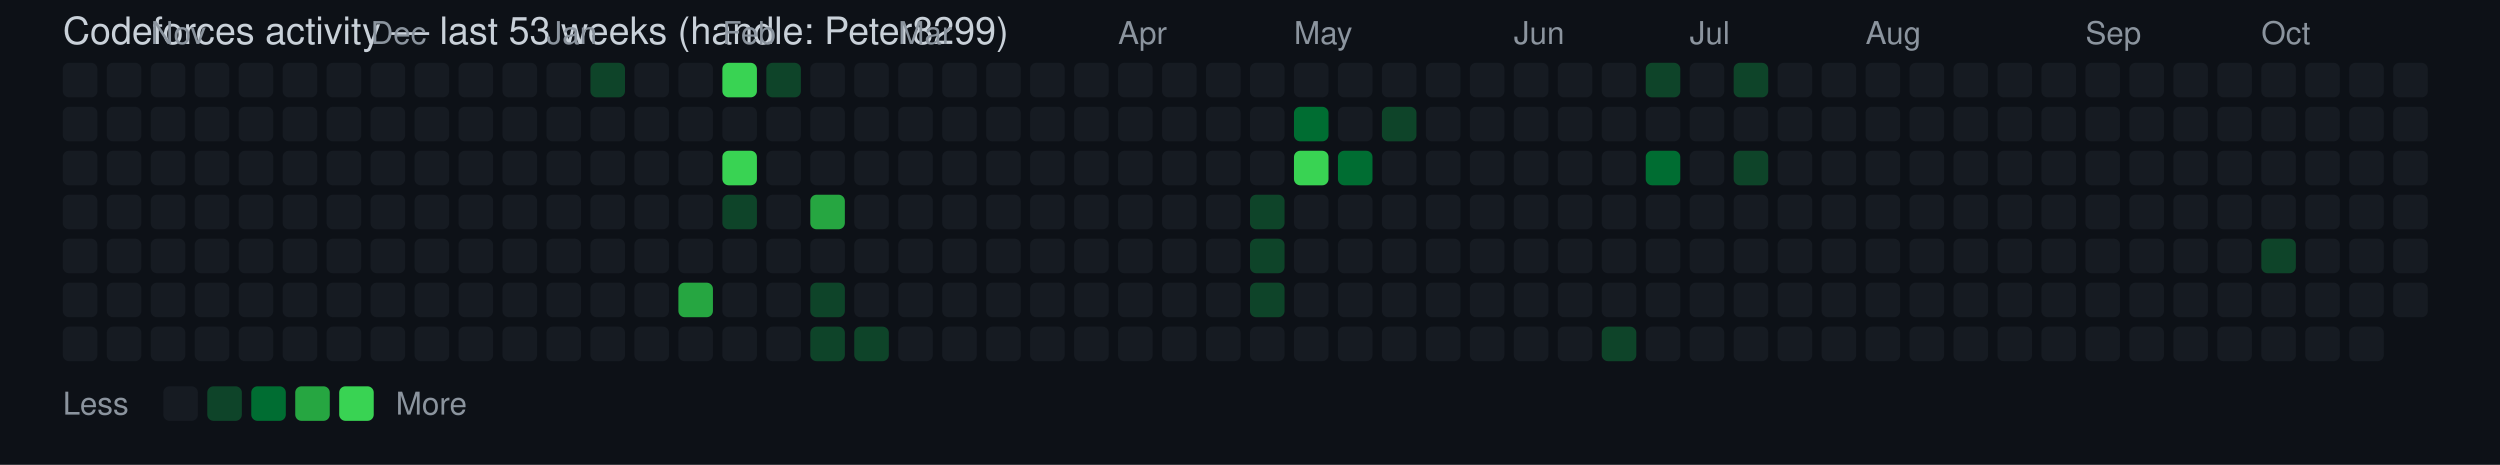
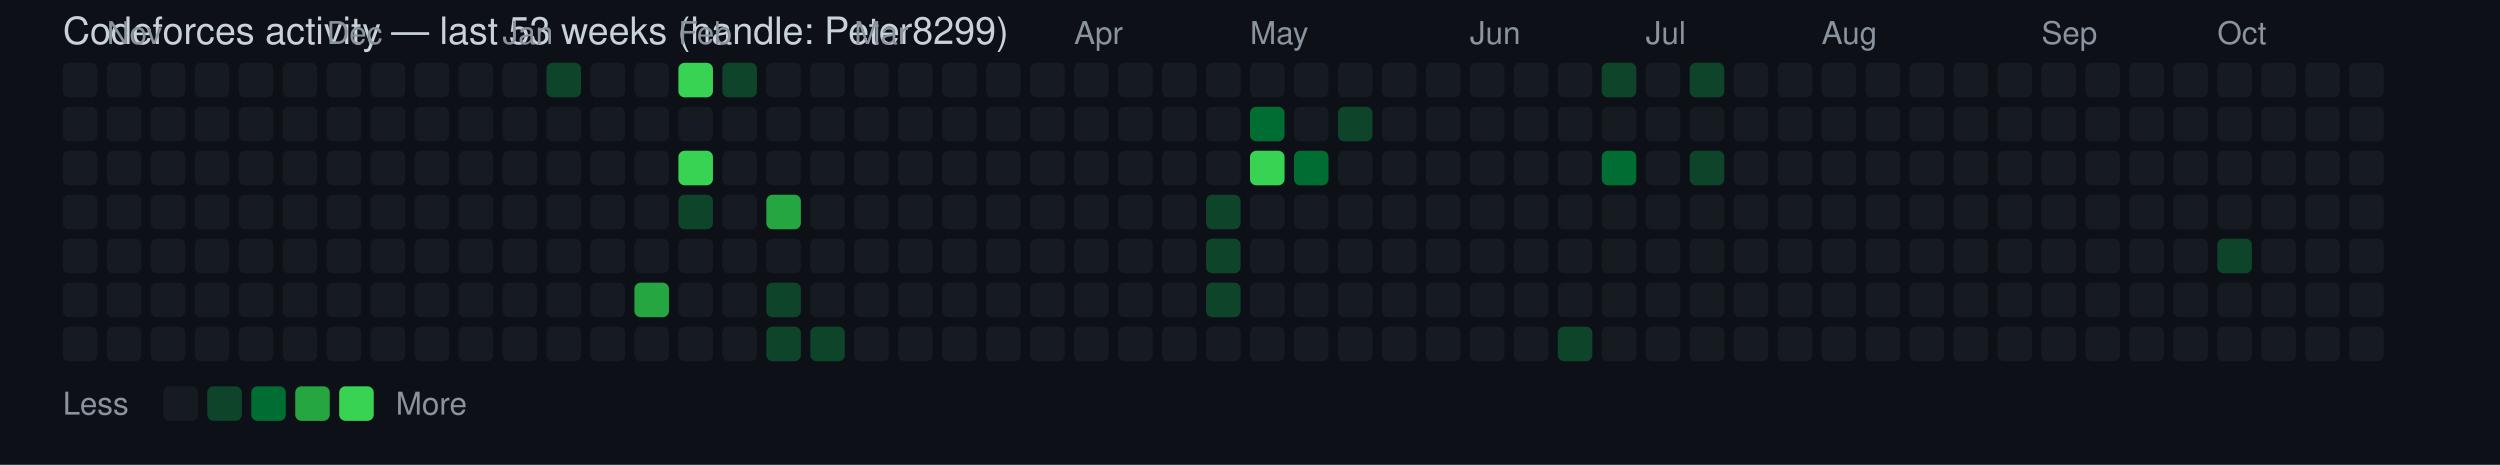
<svg xmlns="http://www.w3.org/2000/svg" width="796" height="148" viewBox="0 0 796 148" font-family="Segoe UI, Helvetica, Arial, sans-serif">
  <rect width="100%" height="100%" fill="#0d1117" />
  <text x="20" y="14" fill="#c9d1d9" font-size="12">Codeforces activity — last 53 weeks (handle: Peter8299)</text>
  <rect x="20" y="20" width="11" height="11" rx="2" ry="2" fill="#161b22" />
  <rect x="20" y="34" width="11" height="11" rx="2" ry="2" fill="#161b22" />
  <rect x="20" y="48" width="11" height="11" rx="2" ry="2" fill="#161b22" />
  <rect x="20" y="62" width="11" height="11" rx="2" ry="2" fill="#161b22" />
  <rect x="20" y="76" width="11" height="11" rx="2" ry="2" fill="#161b22" />
  <rect x="20" y="90" width="11" height="11" rx="2" ry="2" fill="#161b22" />
  <rect x="20" y="104" width="11" height="11" rx="2" ry="2" fill="#161b22" />
+   <text x="34" y="14" fill="#8b949e" font-size="10">Nov</text>
  <rect x="34" y="20" width="11" height="11" rx="2" ry="2" fill="#161b22" />
  <rect x="34" y="34" width="11" height="11" rx="2" ry="2" fill="#161b22" />
  <rect x="34" y="48" width="11" height="11" rx="2" ry="2" fill="#161b22" />
  <rect x="34" y="62" width="11" height="11" rx="2" ry="2" fill="#161b22" />
  <rect x="34" y="76" width="11" height="11" rx="2" ry="2" fill="#161b22" />
  <rect x="34" y="90" width="11" height="11" rx="2" ry="2" fill="#161b22" />
  <rect x="34" y="104" width="11" height="11" rx="2" ry="2" fill="#161b22" />
-   <text x="48" y="14" fill="#8b949e" font-size="10">Nov</text>
  <rect x="48" y="20" width="11" height="11" rx="2" ry="2" fill="#161b22" />
  <rect x="48" y="34" width="11" height="11" rx="2" ry="2" fill="#161b22" />
  <rect x="48" y="48" width="11" height="11" rx="2" ry="2" fill="#161b22" />
  <rect x="48" y="62" width="11" height="11" rx="2" ry="2" fill="#161b22" />
  <rect x="48" y="76" width="11" height="11" rx="2" ry="2" fill="#161b22" />
  <rect x="48" y="90" width="11" height="11" rx="2" ry="2" fill="#161b22" />
  <rect x="48" y="104" width="11" height="11" rx="2" ry="2" fill="#161b22" />
  <rect x="62" y="20" width="11" height="11" rx="2" ry="2" fill="#161b22" />
  <rect x="62" y="34" width="11" height="11" rx="2" ry="2" fill="#161b22" />
  <rect x="62" y="48" width="11" height="11" rx="2" ry="2" fill="#161b22" />
  <rect x="62" y="62" width="11" height="11" rx="2" ry="2" fill="#161b22" />
  <rect x="62" y="76" width="11" height="11" rx="2" ry="2" fill="#161b22" />
  <rect x="62" y="90" width="11" height="11" rx="2" ry="2" fill="#161b22" />
  <rect x="62" y="104" width="11" height="11" rx="2" ry="2" fill="#161b22" />
  <rect x="76" y="20" width="11" height="11" rx="2" ry="2" fill="#161b22" />
  <rect x="76" y="34" width="11" height="11" rx="2" ry="2" fill="#161b22" />
  <rect x="76" y="48" width="11" height="11" rx="2" ry="2" fill="#161b22" />
  <rect x="76" y="62" width="11" height="11" rx="2" ry="2" fill="#161b22" />
  <rect x="76" y="76" width="11" height="11" rx="2" ry="2" fill="#161b22" />
  <rect x="76" y="90" width="11" height="11" rx="2" ry="2" fill="#161b22" />
  <rect x="76" y="104" width="11" height="11" rx="2" ry="2" fill="#161b22" />
  <rect x="90" y="20" width="11" height="11" rx="2" ry="2" fill="#161b22" />
  <rect x="90" y="34" width="11" height="11" rx="2" ry="2" fill="#161b22" />
  <rect x="90" y="48" width="11" height="11" rx="2" ry="2" fill="#161b22" />
  <rect x="90" y="62" width="11" height="11" rx="2" ry="2" fill="#161b22" />
  <rect x="90" y="76" width="11" height="11" rx="2" ry="2" fill="#161b22" />
  <rect x="90" y="90" width="11" height="11" rx="2" ry="2" fill="#161b22" />
  <rect x="90" y="104" width="11" height="11" rx="2" ry="2" fill="#161b22" />
+   <text x="104" y="14" fill="#8b949e" font-size="10">Dec</text>
  <rect x="104" y="20" width="11" height="11" rx="2" ry="2" fill="#161b22" />
  <rect x="104" y="34" width="11" height="11" rx="2" ry="2" fill="#161b22" />
  <rect x="104" y="48" width="11" height="11" rx="2" ry="2" fill="#161b22" />
  <rect x="104" y="62" width="11" height="11" rx="2" ry="2" fill="#161b22" />
  <rect x="104" y="76" width="11" height="11" rx="2" ry="2" fill="#161b22" />
  <rect x="104" y="90" width="11" height="11" rx="2" ry="2" fill="#161b22" />
  <rect x="104" y="104" width="11" height="11" rx="2" ry="2" fill="#161b22" />
-   <text x="118" y="14" fill="#8b949e" font-size="10">Dec</text>
  <rect x="118" y="20" width="11" height="11" rx="2" ry="2" fill="#161b22" />
  <rect x="118" y="34" width="11" height="11" rx="2" ry="2" fill="#161b22" />
  <rect x="118" y="48" width="11" height="11" rx="2" ry="2" fill="#161b22" />
  <rect x="118" y="62" width="11" height="11" rx="2" ry="2" fill="#161b22" />
  <rect x="118" y="76" width="11" height="11" rx="2" ry="2" fill="#161b22" />
  <rect x="118" y="90" width="11" height="11" rx="2" ry="2" fill="#161b22" />
  <rect x="118" y="104" width="11" height="11" rx="2" ry="2" fill="#161b22" />
  <rect x="132" y="20" width="11" height="11" rx="2" ry="2" fill="#161b22" />
  <rect x="132" y="34" width="11" height="11" rx="2" ry="2" fill="#161b22" />
  <rect x="132" y="48" width="11" height="11" rx="2" ry="2" fill="#161b22" />
  <rect x="132" y="62" width="11" height="11" rx="2" ry="2" fill="#161b22" />
  <rect x="132" y="76" width="11" height="11" rx="2" ry="2" fill="#161b22" />
  <rect x="132" y="90" width="11" height="11" rx="2" ry="2" fill="#161b22" />
  <rect x="132" y="104" width="11" height="11" rx="2" ry="2" fill="#161b22" />
  <rect x="146" y="20" width="11" height="11" rx="2" ry="2" fill="#161b22" />
  <rect x="146" y="34" width="11" height="11" rx="2" ry="2" fill="#161b22" />
  <rect x="146" y="48" width="11" height="11" rx="2" ry="2" fill="#161b22" />
  <rect x="146" y="62" width="11" height="11" rx="2" ry="2" fill="#161b22" />
  <rect x="146" y="76" width="11" height="11" rx="2" ry="2" fill="#161b22" />
  <rect x="146" y="90" width="11" height="11" rx="2" ry="2" fill="#161b22" />
  <rect x="146" y="104" width="11" height="11" rx="2" ry="2" fill="#161b22" />
+   <text x="160" y="14" fill="#8b949e" font-size="10">Jan</text>
  <rect x="160" y="20" width="11" height="11" rx="2" ry="2" fill="#161b22" />
  <rect x="160" y="34" width="11" height="11" rx="2" ry="2" fill="#161b22" />
  <rect x="160" y="48" width="11" height="11" rx="2" ry="2" fill="#161b22" />
  <rect x="160" y="62" width="11" height="11" rx="2" ry="2" fill="#161b22" />
  <rect x="160" y="76" width="11" height="11" rx="2" ry="2" fill="#161b22" />
  <rect x="160" y="90" width="11" height="11" rx="2" ry="2" fill="#161b22" />
  <rect x="160" y="104" width="11" height="11" rx="2" ry="2" fill="#161b22" />
-   <text x="174" y="14" fill="#8b949e" font-size="10">Jan</text>
-   <rect x="174" y="20" width="11" height="11" rx="2" ry="2" fill="#161b22" />
+   <rect x="174" y="20" width="11" height="11" rx="2" ry="2" fill="#0e4429" />
  <rect x="174" y="34" width="11" height="11" rx="2" ry="2" fill="#161b22" />
  <rect x="174" y="48" width="11" height="11" rx="2" ry="2" fill="#161b22" />
  <rect x="174" y="62" width="11" height="11" rx="2" ry="2" fill="#161b22" />
  <rect x="174" y="76" width="11" height="11" rx="2" ry="2" fill="#161b22" />
  <rect x="174" y="90" width="11" height="11" rx="2" ry="2" fill="#161b22" />
  <rect x="174" y="104" width="11" height="11" rx="2" ry="2" fill="#161b22" />
-   <rect x="188" y="20" width="11" height="11" rx="2" ry="2" fill="#0e4429" />
+   <rect x="188" y="20" width="11" height="11" rx="2" ry="2" fill="#161b22" />
  <rect x="188" y="34" width="11" height="11" rx="2" ry="2" fill="#161b22" />
  <rect x="188" y="48" width="11" height="11" rx="2" ry="2" fill="#161b22" />
  <rect x="188" y="62" width="11" height="11" rx="2" ry="2" fill="#161b22" />
  <rect x="188" y="76" width="11" height="11" rx="2" ry="2" fill="#161b22" />
  <rect x="188" y="90" width="11" height="11" rx="2" ry="2" fill="#161b22" />
  <rect x="188" y="104" width="11" height="11" rx="2" ry="2" fill="#161b22" />
  <rect x="202" y="20" width="11" height="11" rx="2" ry="2" fill="#161b22" />
  <rect x="202" y="34" width="11" height="11" rx="2" ry="2" fill="#161b22" />
  <rect x="202" y="48" width="11" height="11" rx="2" ry="2" fill="#161b22" />
  <rect x="202" y="62" width="11" height="11" rx="2" ry="2" fill="#161b22" />
  <rect x="202" y="76" width="11" height="11" rx="2" ry="2" fill="#161b22" />
-   <rect x="202" y="90" width="11" height="11" rx="2" ry="2" fill="#161b22" />
+   <rect x="202" y="90" width="11" height="11" rx="2" ry="2" fill="#26a641" />
  <rect x="202" y="104" width="11" height="11" rx="2" ry="2" fill="#161b22" />
-   <rect x="216" y="20" width="11" height="11" rx="2" ry="2" fill="#161b22" />
+   <text x="216" y="14" fill="#8b949e" font-size="10">Feb</text>
+   <rect x="216" y="20" width="11" height="11" rx="2" ry="2" fill="#39d353" />
  <rect x="216" y="34" width="11" height="11" rx="2" ry="2" fill="#161b22" />
-   <rect x="216" y="48" width="11" height="11" rx="2" ry="2" fill="#161b22" />
-   <rect x="216" y="62" width="11" height="11" rx="2" ry="2" fill="#161b22" />
+   <rect x="216" y="48" width="11" height="11" rx="2" ry="2" fill="#39d353" />
+   <rect x="216" y="62" width="11" height="11" rx="2" ry="2" fill="#0e4429" />
  <rect x="216" y="76" width="11" height="11" rx="2" ry="2" fill="#161b22" />
-   <rect x="216" y="90" width="11" height="11" rx="2" ry="2" fill="#26a641" />
+   <rect x="216" y="90" width="11" height="11" rx="2" ry="2" fill="#161b22" />
  <rect x="216" y="104" width="11" height="11" rx="2" ry="2" fill="#161b22" />
-   <text x="230" y="14" fill="#8b949e" font-size="10">Feb</text>
-   <rect x="230" y="20" width="11" height="11" rx="2" ry="2" fill="#39d353" />
+   <rect x="230" y="20" width="11" height="11" rx="2" ry="2" fill="#0e4429" />
  <rect x="230" y="34" width="11" height="11" rx="2" ry="2" fill="#161b22" />
-   <rect x="230" y="48" width="11" height="11" rx="2" ry="2" fill="#39d353" />
-   <rect x="230" y="62" width="11" height="11" rx="2" ry="2" fill="#0e4429" />
+   <rect x="230" y="48" width="11" height="11" rx="2" ry="2" fill="#161b22" />
+   <rect x="230" y="62" width="11" height="11" rx="2" ry="2" fill="#161b22" />
  <rect x="230" y="76" width="11" height="11" rx="2" ry="2" fill="#161b22" />
  <rect x="230" y="90" width="11" height="11" rx="2" ry="2" fill="#161b22" />
  <rect x="230" y="104" width="11" height="11" rx="2" ry="2" fill="#161b22" />
-   <rect x="244" y="20" width="11" height="11" rx="2" ry="2" fill="#0e4429" />
+   <rect x="244" y="20" width="11" height="11" rx="2" ry="2" fill="#161b22" />
  <rect x="244" y="34" width="11" height="11" rx="2" ry="2" fill="#161b22" />
  <rect x="244" y="48" width="11" height="11" rx="2" ry="2" fill="#161b22" />
-   <rect x="244" y="62" width="11" height="11" rx="2" ry="2" fill="#161b22" />
+   <rect x="244" y="62" width="11" height="11" rx="2" ry="2" fill="#26a641" />
  <rect x="244" y="76" width="11" height="11" rx="2" ry="2" fill="#161b22" />
-   <rect x="244" y="90" width="11" height="11" rx="2" ry="2" fill="#161b22" />
-   <rect x="244" y="104" width="11" height="11" rx="2" ry="2" fill="#161b22" />
+   <rect x="244" y="90" width="11" height="11" rx="2" ry="2" fill="#0e4429" />
+   <rect x="244" y="104" width="11" height="11" rx="2" ry="2" fill="#0e4429" />
  <rect x="258" y="20" width="11" height="11" rx="2" ry="2" fill="#161b22" />
  <rect x="258" y="34" width="11" height="11" rx="2" ry="2" fill="#161b22" />
  <rect x="258" y="48" width="11" height="11" rx="2" ry="2" fill="#161b22" />
-   <rect x="258" y="62" width="11" height="11" rx="2" ry="2" fill="#26a641" />
+   <rect x="258" y="62" width="11" height="11" rx="2" ry="2" fill="#161b22" />
  <rect x="258" y="76" width="11" height="11" rx="2" ry="2" fill="#161b22" />
-   <rect x="258" y="90" width="11" height="11" rx="2" ry="2" fill="#0e4429" />
+   <rect x="258" y="90" width="11" height="11" rx="2" ry="2" fill="#161b22" />
  <rect x="258" y="104" width="11" height="11" rx="2" ry="2" fill="#0e4429" />
+   <text x="272" y="14" fill="#8b949e" font-size="10">Mar</text>
  <rect x="272" y="20" width="11" height="11" rx="2" ry="2" fill="#161b22" />
  <rect x="272" y="34" width="11" height="11" rx="2" ry="2" fill="#161b22" />
  <rect x="272" y="48" width="11" height="11" rx="2" ry="2" fill="#161b22" />
  <rect x="272" y="62" width="11" height="11" rx="2" ry="2" fill="#161b22" />
  <rect x="272" y="76" width="11" height="11" rx="2" ry="2" fill="#161b22" />
  <rect x="272" y="90" width="11" height="11" rx="2" ry="2" fill="#161b22" />
-   <rect x="272" y="104" width="11" height="11" rx="2" ry="2" fill="#0e4429" />
-   <text x="286" y="14" fill="#8b949e" font-size="10">Mar</text>
+   <rect x="272" y="104" width="11" height="11" rx="2" ry="2" fill="#161b22" />
  <rect x="286" y="20" width="11" height="11" rx="2" ry="2" fill="#161b22" />
  <rect x="286" y="34" width="11" height="11" rx="2" ry="2" fill="#161b22" />
  <rect x="286" y="48" width="11" height="11" rx="2" ry="2" fill="#161b22" />
  <rect x="286" y="62" width="11" height="11" rx="2" ry="2" fill="#161b22" />
  <rect x="286" y="76" width="11" height="11" rx="2" ry="2" fill="#161b22" />
  <rect x="286" y="90" width="11" height="11" rx="2" ry="2" fill="#161b22" />
  <rect x="286" y="104" width="11" height="11" rx="2" ry="2" fill="#161b22" />
  <rect x="300" y="20" width="11" height="11" rx="2" ry="2" fill="#161b22" />
  <rect x="300" y="34" width="11" height="11" rx="2" ry="2" fill="#161b22" />
  <rect x="300" y="48" width="11" height="11" rx="2" ry="2" fill="#161b22" />
  <rect x="300" y="62" width="11" height="11" rx="2" ry="2" fill="#161b22" />
  <rect x="300" y="76" width="11" height="11" rx="2" ry="2" fill="#161b22" />
  <rect x="300" y="90" width="11" height="11" rx="2" ry="2" fill="#161b22" />
  <rect x="300" y="104" width="11" height="11" rx="2" ry="2" fill="#161b22" />
  <rect x="314" y="20" width="11" height="11" rx="2" ry="2" fill="#161b22" />
  <rect x="314" y="34" width="11" height="11" rx="2" ry="2" fill="#161b22" />
  <rect x="314" y="48" width="11" height="11" rx="2" ry="2" fill="#161b22" />
  <rect x="314" y="62" width="11" height="11" rx="2" ry="2" fill="#161b22" />
  <rect x="314" y="76" width="11" height="11" rx="2" ry="2" fill="#161b22" />
  <rect x="314" y="90" width="11" height="11" rx="2" ry="2" fill="#161b22" />
  <rect x="314" y="104" width="11" height="11" rx="2" ry="2" fill="#161b22" />
  <rect x="328" y="20" width="11" height="11" rx="2" ry="2" fill="#161b22" />
  <rect x="328" y="34" width="11" height="11" rx="2" ry="2" fill="#161b22" />
  <rect x="328" y="48" width="11" height="11" rx="2" ry="2" fill="#161b22" />
  <rect x="328" y="62" width="11" height="11" rx="2" ry="2" fill="#161b22" />
  <rect x="328" y="76" width="11" height="11" rx="2" ry="2" fill="#161b22" />
  <rect x="328" y="90" width="11" height="11" rx="2" ry="2" fill="#161b22" />
  <rect x="328" y="104" width="11" height="11" rx="2" ry="2" fill="#161b22" />
+   <text x="342" y="14" fill="#8b949e" font-size="10">Apr</text>
  <rect x="342" y="20" width="11" height="11" rx="2" ry="2" fill="#161b22" />
  <rect x="342" y="34" width="11" height="11" rx="2" ry="2" fill="#161b22" />
  <rect x="342" y="48" width="11" height="11" rx="2" ry="2" fill="#161b22" />
  <rect x="342" y="62" width="11" height="11" rx="2" ry="2" fill="#161b22" />
  <rect x="342" y="76" width="11" height="11" rx="2" ry="2" fill="#161b22" />
  <rect x="342" y="90" width="11" height="11" rx="2" ry="2" fill="#161b22" />
  <rect x="342" y="104" width="11" height="11" rx="2" ry="2" fill="#161b22" />
-   <text x="356" y="14" fill="#8b949e" font-size="10">Apr</text>
  <rect x="356" y="20" width="11" height="11" rx="2" ry="2" fill="#161b22" />
  <rect x="356" y="34" width="11" height="11" rx="2" ry="2" fill="#161b22" />
  <rect x="356" y="48" width="11" height="11" rx="2" ry="2" fill="#161b22" />
  <rect x="356" y="62" width="11" height="11" rx="2" ry="2" fill="#161b22" />
  <rect x="356" y="76" width="11" height="11" rx="2" ry="2" fill="#161b22" />
  <rect x="356" y="90" width="11" height="11" rx="2" ry="2" fill="#161b22" />
  <rect x="356" y="104" width="11" height="11" rx="2" ry="2" fill="#161b22" />
  <rect x="370" y="20" width="11" height="11" rx="2" ry="2" fill="#161b22" />
  <rect x="370" y="34" width="11" height="11" rx="2" ry="2" fill="#161b22" />
  <rect x="370" y="48" width="11" height="11" rx="2" ry="2" fill="#161b22" />
  <rect x="370" y="62" width="11" height="11" rx="2" ry="2" fill="#161b22" />
  <rect x="370" y="76" width="11" height="11" rx="2" ry="2" fill="#161b22" />
  <rect x="370" y="90" width="11" height="11" rx="2" ry="2" fill="#161b22" />
  <rect x="370" y="104" width="11" height="11" rx="2" ry="2" fill="#161b22" />
  <rect x="384" y="20" width="11" height="11" rx="2" ry="2" fill="#161b22" />
  <rect x="384" y="34" width="11" height="11" rx="2" ry="2" fill="#161b22" />
  <rect x="384" y="48" width="11" height="11" rx="2" ry="2" fill="#161b22" />
-   <rect x="384" y="62" width="11" height="11" rx="2" ry="2" fill="#161b22" />
-   <rect x="384" y="76" width="11" height="11" rx="2" ry="2" fill="#161b22" />
-   <rect x="384" y="90" width="11" height="11" rx="2" ry="2" fill="#161b22" />
+   <rect x="384" y="62" width="11" height="11" rx="2" ry="2" fill="#0e4429" />
+   <rect x="384" y="76" width="11" height="11" rx="2" ry="2" fill="#0e4429" />
+   <rect x="384" y="90" width="11" height="11" rx="2" ry="2" fill="#0e4429" />
  <rect x="384" y="104" width="11" height="11" rx="2" ry="2" fill="#161b22" />
+   <text x="398" y="14" fill="#8b949e" font-size="10">May</text>
  <rect x="398" y="20" width="11" height="11" rx="2" ry="2" fill="#161b22" />
-   <rect x="398" y="34" width="11" height="11" rx="2" ry="2" fill="#161b22" />
-   <rect x="398" y="48" width="11" height="11" rx="2" ry="2" fill="#161b22" />
-   <rect x="398" y="62" width="11" height="11" rx="2" ry="2" fill="#0e4429" />
-   <rect x="398" y="76" width="11" height="11" rx="2" ry="2" fill="#0e4429" />
-   <rect x="398" y="90" width="11" height="11" rx="2" ry="2" fill="#0e4429" />
+   <rect x="398" y="34" width="11" height="11" rx="2" ry="2" fill="#006d32" />
+   <rect x="398" y="48" width="11" height="11" rx="2" ry="2" fill="#39d353" />
+   <rect x="398" y="62" width="11" height="11" rx="2" ry="2" fill="#161b22" />
+   <rect x="398" y="76" width="11" height="11" rx="2" ry="2" fill="#161b22" />
+   <rect x="398" y="90" width="11" height="11" rx="2" ry="2" fill="#161b22" />
  <rect x="398" y="104" width="11" height="11" rx="2" ry="2" fill="#161b22" />
-   <text x="412" y="14" fill="#8b949e" font-size="10">May</text>
  <rect x="412" y="20" width="11" height="11" rx="2" ry="2" fill="#161b22" />
-   <rect x="412" y="34" width="11" height="11" rx="2" ry="2" fill="#006d32" />
-   <rect x="412" y="48" width="11" height="11" rx="2" ry="2" fill="#39d353" />
+   <rect x="412" y="34" width="11" height="11" rx="2" ry="2" fill="#161b22" />
+   <rect x="412" y="48" width="11" height="11" rx="2" ry="2" fill="#006d32" />
  <rect x="412" y="62" width="11" height="11" rx="2" ry="2" fill="#161b22" />
  <rect x="412" y="76" width="11" height="11" rx="2" ry="2" fill="#161b22" />
  <rect x="412" y="90" width="11" height="11" rx="2" ry="2" fill="#161b22" />
  <rect x="412" y="104" width="11" height="11" rx="2" ry="2" fill="#161b22" />
  <rect x="426" y="20" width="11" height="11" rx="2" ry="2" fill="#161b22" />
-   <rect x="426" y="34" width="11" height="11" rx="2" ry="2" fill="#161b22" />
-   <rect x="426" y="48" width="11" height="11" rx="2" ry="2" fill="#006d32" />
+   <rect x="426" y="34" width="11" height="11" rx="2" ry="2" fill="#0e4429" />
+   <rect x="426" y="48" width="11" height="11" rx="2" ry="2" fill="#161b22" />
  <rect x="426" y="62" width="11" height="11" rx="2" ry="2" fill="#161b22" />
  <rect x="426" y="76" width="11" height="11" rx="2" ry="2" fill="#161b22" />
  <rect x="426" y="90" width="11" height="11" rx="2" ry="2" fill="#161b22" />
  <rect x="426" y="104" width="11" height="11" rx="2" ry="2" fill="#161b22" />
  <rect x="440" y="20" width="11" height="11" rx="2" ry="2" fill="#161b22" />
-   <rect x="440" y="34" width="11" height="11" rx="2" ry="2" fill="#0e4429" />
+   <rect x="440" y="34" width="11" height="11" rx="2" ry="2" fill="#161b22" />
  <rect x="440" y="48" width="11" height="11" rx="2" ry="2" fill="#161b22" />
  <rect x="440" y="62" width="11" height="11" rx="2" ry="2" fill="#161b22" />
  <rect x="440" y="76" width="11" height="11" rx="2" ry="2" fill="#161b22" />
  <rect x="440" y="90" width="11" height="11" rx="2" ry="2" fill="#161b22" />
  <rect x="440" y="104" width="11" height="11" rx="2" ry="2" fill="#161b22" />
  <rect x="454" y="20" width="11" height="11" rx="2" ry="2" fill="#161b22" />
  <rect x="454" y="34" width="11" height="11" rx="2" ry="2" fill="#161b22" />
  <rect x="454" y="48" width="11" height="11" rx="2" ry="2" fill="#161b22" />
  <rect x="454" y="62" width="11" height="11" rx="2" ry="2" fill="#161b22" />
  <rect x="454" y="76" width="11" height="11" rx="2" ry="2" fill="#161b22" />
  <rect x="454" y="90" width="11" height="11" rx="2" ry="2" fill="#161b22" />
  <rect x="454" y="104" width="11" height="11" rx="2" ry="2" fill="#161b22" />
+   <text x="468" y="14" fill="#8b949e" font-size="10">Jun</text>
  <rect x="468" y="20" width="11" height="11" rx="2" ry="2" fill="#161b22" />
  <rect x="468" y="34" width="11" height="11" rx="2" ry="2" fill="#161b22" />
  <rect x="468" y="48" width="11" height="11" rx="2" ry="2" fill="#161b22" />
  <rect x="468" y="62" width="11" height="11" rx="2" ry="2" fill="#161b22" />
  <rect x="468" y="76" width="11" height="11" rx="2" ry="2" fill="#161b22" />
  <rect x="468" y="90" width="11" height="11" rx="2" ry="2" fill="#161b22" />
  <rect x="468" y="104" width="11" height="11" rx="2" ry="2" fill="#161b22" />
-   <text x="482" y="14" fill="#8b949e" font-size="10">Jun</text>
  <rect x="482" y="20" width="11" height="11" rx="2" ry="2" fill="#161b22" />
  <rect x="482" y="34" width="11" height="11" rx="2" ry="2" fill="#161b22" />
  <rect x="482" y="48" width="11" height="11" rx="2" ry="2" fill="#161b22" />
  <rect x="482" y="62" width="11" height="11" rx="2" ry="2" fill="#161b22" />
  <rect x="482" y="76" width="11" height="11" rx="2" ry="2" fill="#161b22" />
  <rect x="482" y="90" width="11" height="11" rx="2" ry="2" fill="#161b22" />
  <rect x="482" y="104" width="11" height="11" rx="2" ry="2" fill="#161b22" />
  <rect x="496" y="20" width="11" height="11" rx="2" ry="2" fill="#161b22" />
  <rect x="496" y="34" width="11" height="11" rx="2" ry="2" fill="#161b22" />
  <rect x="496" y="48" width="11" height="11" rx="2" ry="2" fill="#161b22" />
  <rect x="496" y="62" width="11" height="11" rx="2" ry="2" fill="#161b22" />
  <rect x="496" y="76" width="11" height="11" rx="2" ry="2" fill="#161b22" />
  <rect x="496" y="90" width="11" height="11" rx="2" ry="2" fill="#161b22" />
-   <rect x="496" y="104" width="11" height="11" rx="2" ry="2" fill="#161b22" />
-   <rect x="510" y="20" width="11" height="11" rx="2" ry="2" fill="#161b22" />
+   <rect x="496" y="104" width="11" height="11" rx="2" ry="2" fill="#0e4429" />
+   <rect x="510" y="20" width="11" height="11" rx="2" ry="2" fill="#0e4429" />
  <rect x="510" y="34" width="11" height="11" rx="2" ry="2" fill="#161b22" />
-   <rect x="510" y="48" width="11" height="11" rx="2" ry="2" fill="#161b22" />
+   <rect x="510" y="48" width="11" height="11" rx="2" ry="2" fill="#006d32" />
  <rect x="510" y="62" width="11" height="11" rx="2" ry="2" fill="#161b22" />
  <rect x="510" y="76" width="11" height="11" rx="2" ry="2" fill="#161b22" />
  <rect x="510" y="90" width="11" height="11" rx="2" ry="2" fill="#161b22" />
-   <rect x="510" y="104" width="11" height="11" rx="2" ry="2" fill="#0e4429" />
-   <rect x="524" y="20" width="11" height="11" rx="2" ry="2" fill="#0e4429" />
+   <rect x="510" y="104" width="11" height="11" rx="2" ry="2" fill="#161b22" />
+   <text x="524" y="14" fill="#8b949e" font-size="10">Jul</text>
+   <rect x="524" y="20" width="11" height="11" rx="2" ry="2" fill="#161b22" />
  <rect x="524" y="34" width="11" height="11" rx="2" ry="2" fill="#161b22" />
-   <rect x="524" y="48" width="11" height="11" rx="2" ry="2" fill="#006d32" />
+   <rect x="524" y="48" width="11" height="11" rx="2" ry="2" fill="#161b22" />
  <rect x="524" y="62" width="11" height="11" rx="2" ry="2" fill="#161b22" />
  <rect x="524" y="76" width="11" height="11" rx="2" ry="2" fill="#161b22" />
  <rect x="524" y="90" width="11" height="11" rx="2" ry="2" fill="#161b22" />
  <rect x="524" y="104" width="11" height="11" rx="2" ry="2" fill="#161b22" />
-   <text x="538" y="14" fill="#8b949e" font-size="10">Jul</text>
-   <rect x="538" y="20" width="11" height="11" rx="2" ry="2" fill="#161b22" />
+   <rect x="538" y="20" width="11" height="11" rx="2" ry="2" fill="#0e4429" />
  <rect x="538" y="34" width="11" height="11" rx="2" ry="2" fill="#161b22" />
-   <rect x="538" y="48" width="11" height="11" rx="2" ry="2" fill="#161b22" />
+   <rect x="538" y="48" width="11" height="11" rx="2" ry="2" fill="#0e4429" />
  <rect x="538" y="62" width="11" height="11" rx="2" ry="2" fill="#161b22" />
  <rect x="538" y="76" width="11" height="11" rx="2" ry="2" fill="#161b22" />
  <rect x="538" y="90" width="11" height="11" rx="2" ry="2" fill="#161b22" />
  <rect x="538" y="104" width="11" height="11" rx="2" ry="2" fill="#161b22" />
-   <rect x="552" y="20" width="11" height="11" rx="2" ry="2" fill="#0e4429" />
+   <rect x="552" y="20" width="11" height="11" rx="2" ry="2" fill="#161b22" />
  <rect x="552" y="34" width="11" height="11" rx="2" ry="2" fill="#161b22" />
-   <rect x="552" y="48" width="11" height="11" rx="2" ry="2" fill="#0e4429" />
+   <rect x="552" y="48" width="11" height="11" rx="2" ry="2" fill="#161b22" />
  <rect x="552" y="62" width="11" height="11" rx="2" ry="2" fill="#161b22" />
  <rect x="552" y="76" width="11" height="11" rx="2" ry="2" fill="#161b22" />
  <rect x="552" y="90" width="11" height="11" rx="2" ry="2" fill="#161b22" />
  <rect x="552" y="104" width="11" height="11" rx="2" ry="2" fill="#161b22" />
  <rect x="566" y="20" width="11" height="11" rx="2" ry="2" fill="#161b22" />
  <rect x="566" y="34" width="11" height="11" rx="2" ry="2" fill="#161b22" />
  <rect x="566" y="48" width="11" height="11" rx="2" ry="2" fill="#161b22" />
  <rect x="566" y="62" width="11" height="11" rx="2" ry="2" fill="#161b22" />
  <rect x="566" y="76" width="11" height="11" rx="2" ry="2" fill="#161b22" />
  <rect x="566" y="90" width="11" height="11" rx="2" ry="2" fill="#161b22" />
  <rect x="566" y="104" width="11" height="11" rx="2" ry="2" fill="#161b22" />
+   <text x="580" y="14" fill="#8b949e" font-size="10">Aug</text>
  <rect x="580" y="20" width="11" height="11" rx="2" ry="2" fill="#161b22" />
  <rect x="580" y="34" width="11" height="11" rx="2" ry="2" fill="#161b22" />
  <rect x="580" y="48" width="11" height="11" rx="2" ry="2" fill="#161b22" />
  <rect x="580" y="62" width="11" height="11" rx="2" ry="2" fill="#161b22" />
  <rect x="580" y="76" width="11" height="11" rx="2" ry="2" fill="#161b22" />
  <rect x="580" y="90" width="11" height="11" rx="2" ry="2" fill="#161b22" />
  <rect x="580" y="104" width="11" height="11" rx="2" ry="2" fill="#161b22" />
-   <text x="594" y="14" fill="#8b949e" font-size="10">Aug</text>
  <rect x="594" y="20" width="11" height="11" rx="2" ry="2" fill="#161b22" />
  <rect x="594" y="34" width="11" height="11" rx="2" ry="2" fill="#161b22" />
  <rect x="594" y="48" width="11" height="11" rx="2" ry="2" fill="#161b22" />
  <rect x="594" y="62" width="11" height="11" rx="2" ry="2" fill="#161b22" />
  <rect x="594" y="76" width="11" height="11" rx="2" ry="2" fill="#161b22" />
  <rect x="594" y="90" width="11" height="11" rx="2" ry="2" fill="#161b22" />
  <rect x="594" y="104" width="11" height="11" rx="2" ry="2" fill="#161b22" />
  <rect x="608" y="20" width="11" height="11" rx="2" ry="2" fill="#161b22" />
  <rect x="608" y="34" width="11" height="11" rx="2" ry="2" fill="#161b22" />
  <rect x="608" y="48" width="11" height="11" rx="2" ry="2" fill="#161b22" />
  <rect x="608" y="62" width="11" height="11" rx="2" ry="2" fill="#161b22" />
  <rect x="608" y="76" width="11" height="11" rx="2" ry="2" fill="#161b22" />
  <rect x="608" y="90" width="11" height="11" rx="2" ry="2" fill="#161b22" />
  <rect x="608" y="104" width="11" height="11" rx="2" ry="2" fill="#161b22" />
  <rect x="622" y="20" width="11" height="11" rx="2" ry="2" fill="#161b22" />
  <rect x="622" y="34" width="11" height="11" rx="2" ry="2" fill="#161b22" />
  <rect x="622" y="48" width="11" height="11" rx="2" ry="2" fill="#161b22" />
  <rect x="622" y="62" width="11" height="11" rx="2" ry="2" fill="#161b22" />
  <rect x="622" y="76" width="11" height="11" rx="2" ry="2" fill="#161b22" />
  <rect x="622" y="90" width="11" height="11" rx="2" ry="2" fill="#161b22" />
  <rect x="622" y="104" width="11" height="11" rx="2" ry="2" fill="#161b22" />
  <rect x="636" y="20" width="11" height="11" rx="2" ry="2" fill="#161b22" />
  <rect x="636" y="34" width="11" height="11" rx="2" ry="2" fill="#161b22" />
  <rect x="636" y="48" width="11" height="11" rx="2" ry="2" fill="#161b22" />
  <rect x="636" y="62" width="11" height="11" rx="2" ry="2" fill="#161b22" />
  <rect x="636" y="76" width="11" height="11" rx="2" ry="2" fill="#161b22" />
  <rect x="636" y="90" width="11" height="11" rx="2" ry="2" fill="#161b22" />
  <rect x="636" y="104" width="11" height="11" rx="2" ry="2" fill="#161b22" />
+   <text x="650" y="14" fill="#8b949e" font-size="10">Sep</text>
  <rect x="650" y="20" width="11" height="11" rx="2" ry="2" fill="#161b22" />
  <rect x="650" y="34" width="11" height="11" rx="2" ry="2" fill="#161b22" />
  <rect x="650" y="48" width="11" height="11" rx="2" ry="2" fill="#161b22" />
  <rect x="650" y="62" width="11" height="11" rx="2" ry="2" fill="#161b22" />
  <rect x="650" y="76" width="11" height="11" rx="2" ry="2" fill="#161b22" />
  <rect x="650" y="90" width="11" height="11" rx="2" ry="2" fill="#161b22" />
  <rect x="650" y="104" width="11" height="11" rx="2" ry="2" fill="#161b22" />
-   <text x="664" y="14" fill="#8b949e" font-size="10">Sep</text>
  <rect x="664" y="20" width="11" height="11" rx="2" ry="2" fill="#161b22" />
  <rect x="664" y="34" width="11" height="11" rx="2" ry="2" fill="#161b22" />
  <rect x="664" y="48" width="11" height="11" rx="2" ry="2" fill="#161b22" />
  <rect x="664" y="62" width="11" height="11" rx="2" ry="2" fill="#161b22" />
  <rect x="664" y="76" width="11" height="11" rx="2" ry="2" fill="#161b22" />
  <rect x="664" y="90" width="11" height="11" rx="2" ry="2" fill="#161b22" />
  <rect x="664" y="104" width="11" height="11" rx="2" ry="2" fill="#161b22" />
  <rect x="678" y="20" width="11" height="11" rx="2" ry="2" fill="#161b22" />
  <rect x="678" y="34" width="11" height="11" rx="2" ry="2" fill="#161b22" />
  <rect x="678" y="48" width="11" height="11" rx="2" ry="2" fill="#161b22" />
  <rect x="678" y="62" width="11" height="11" rx="2" ry="2" fill="#161b22" />
  <rect x="678" y="76" width="11" height="11" rx="2" ry="2" fill="#161b22" />
  <rect x="678" y="90" width="11" height="11" rx="2" ry="2" fill="#161b22" />
  <rect x="678" y="104" width="11" height="11" rx="2" ry="2" fill="#161b22" />
  <rect x="692" y="20" width="11" height="11" rx="2" ry="2" fill="#161b22" />
  <rect x="692" y="34" width="11" height="11" rx="2" ry="2" fill="#161b22" />
  <rect x="692" y="48" width="11" height="11" rx="2" ry="2" fill="#161b22" />
  <rect x="692" y="62" width="11" height="11" rx="2" ry="2" fill="#161b22" />
  <rect x="692" y="76" width="11" height="11" rx="2" ry="2" fill="#161b22" />
  <rect x="692" y="90" width="11" height="11" rx="2" ry="2" fill="#161b22" />
  <rect x="692" y="104" width="11" height="11" rx="2" ry="2" fill="#161b22" />
+   <text x="706" y="14" fill="#8b949e" font-size="10">Oct</text>
  <rect x="706" y="20" width="11" height="11" rx="2" ry="2" fill="#161b22" />
  <rect x="706" y="34" width="11" height="11" rx="2" ry="2" fill="#161b22" />
  <rect x="706" y="48" width="11" height="11" rx="2" ry="2" fill="#161b22" />
  <rect x="706" y="62" width="11" height="11" rx="2" ry="2" fill="#161b22" />
-   <rect x="706" y="76" width="11" height="11" rx="2" ry="2" fill="#161b22" />
+   <rect x="706" y="76" width="11" height="11" rx="2" ry="2" fill="#0e4429" />
  <rect x="706" y="90" width="11" height="11" rx="2" ry="2" fill="#161b22" />
  <rect x="706" y="104" width="11" height="11" rx="2" ry="2" fill="#161b22" />
-   <text x="720" y="14" fill="#8b949e" font-size="10">Oct</text>
  <rect x="720" y="20" width="11" height="11" rx="2" ry="2" fill="#161b22" />
  <rect x="720" y="34" width="11" height="11" rx="2" ry="2" fill="#161b22" />
  <rect x="720" y="48" width="11" height="11" rx="2" ry="2" fill="#161b22" />
  <rect x="720" y="62" width="11" height="11" rx="2" ry="2" fill="#161b22" />
-   <rect x="720" y="76" width="11" height="11" rx="2" ry="2" fill="#0e4429" />
+   <rect x="720" y="76" width="11" height="11" rx="2" ry="2" fill="#161b22" />
  <rect x="720" y="90" width="11" height="11" rx="2" ry="2" fill="#161b22" />
  <rect x="720" y="104" width="11" height="11" rx="2" ry="2" fill="#161b22" />
  <rect x="734" y="20" width="11" height="11" rx="2" ry="2" fill="#161b22" />
  <rect x="734" y="34" width="11" height="11" rx="2" ry="2" fill="#161b22" />
  <rect x="734" y="48" width="11" height="11" rx="2" ry="2" fill="#161b22" />
  <rect x="734" y="62" width="11" height="11" rx="2" ry="2" fill="#161b22" />
  <rect x="734" y="76" width="11" height="11" rx="2" ry="2" fill="#161b22" />
  <rect x="734" y="90" width="11" height="11" rx="2" ry="2" fill="#161b22" />
  <rect x="734" y="104" width="11" height="11" rx="2" ry="2" fill="#161b22" />
  <rect x="748" y="20" width="11" height="11" rx="2" ry="2" fill="#161b22" />
  <rect x="748" y="34" width="11" height="11" rx="2" ry="2" fill="#161b22" />
  <rect x="748" y="48" width="11" height="11" rx="2" ry="2" fill="#161b22" />
  <rect x="748" y="62" width="11" height="11" rx="2" ry="2" fill="#161b22" />
  <rect x="748" y="76" width="11" height="11" rx="2" ry="2" fill="#161b22" />
  <rect x="748" y="90" width="11" height="11" rx="2" ry="2" fill="#161b22" />
  <rect x="748" y="104" width="11" height="11" rx="2" ry="2" fill="#161b22" />
-   <rect x="762" y="20" width="11" height="11" rx="2" ry="2" fill="#161b22" />
-   <rect x="762" y="34" width="11" height="11" rx="2" ry="2" fill="#161b22" />
-   <rect x="762" y="48" width="11" height="11" rx="2" ry="2" fill="#161b22" />
-   <rect x="762" y="62" width="11" height="11" rx="2" ry="2" fill="#161b22" />
-   <rect x="762" y="76" width="11" height="11" rx="2" ry="2" fill="#161b22" />
-   <rect x="762" y="90" width="11" height="11" rx="2" ry="2" fill="#161b22" />
  <text x="20" y="132" fill="#8b949e" font-size="10">Less</text>
  <rect x="52" y="123" width="11" height="11" rx="2" ry="2" fill="#161b22" />
  <rect x="66" y="123" width="11" height="11" rx="2" ry="2" fill="#0e4429" />
  <rect x="80" y="123" width="11" height="11" rx="2" ry="2" fill="#006d32" />
  <rect x="94" y="123" width="11" height="11" rx="2" ry="2" fill="#26a641" />
  <rect x="108" y="123" width="11" height="11" rx="2" ry="2" fill="#39d353" />
  <text x="126" y="132" fill="#8b949e" font-size="10">More</text>
</svg>
